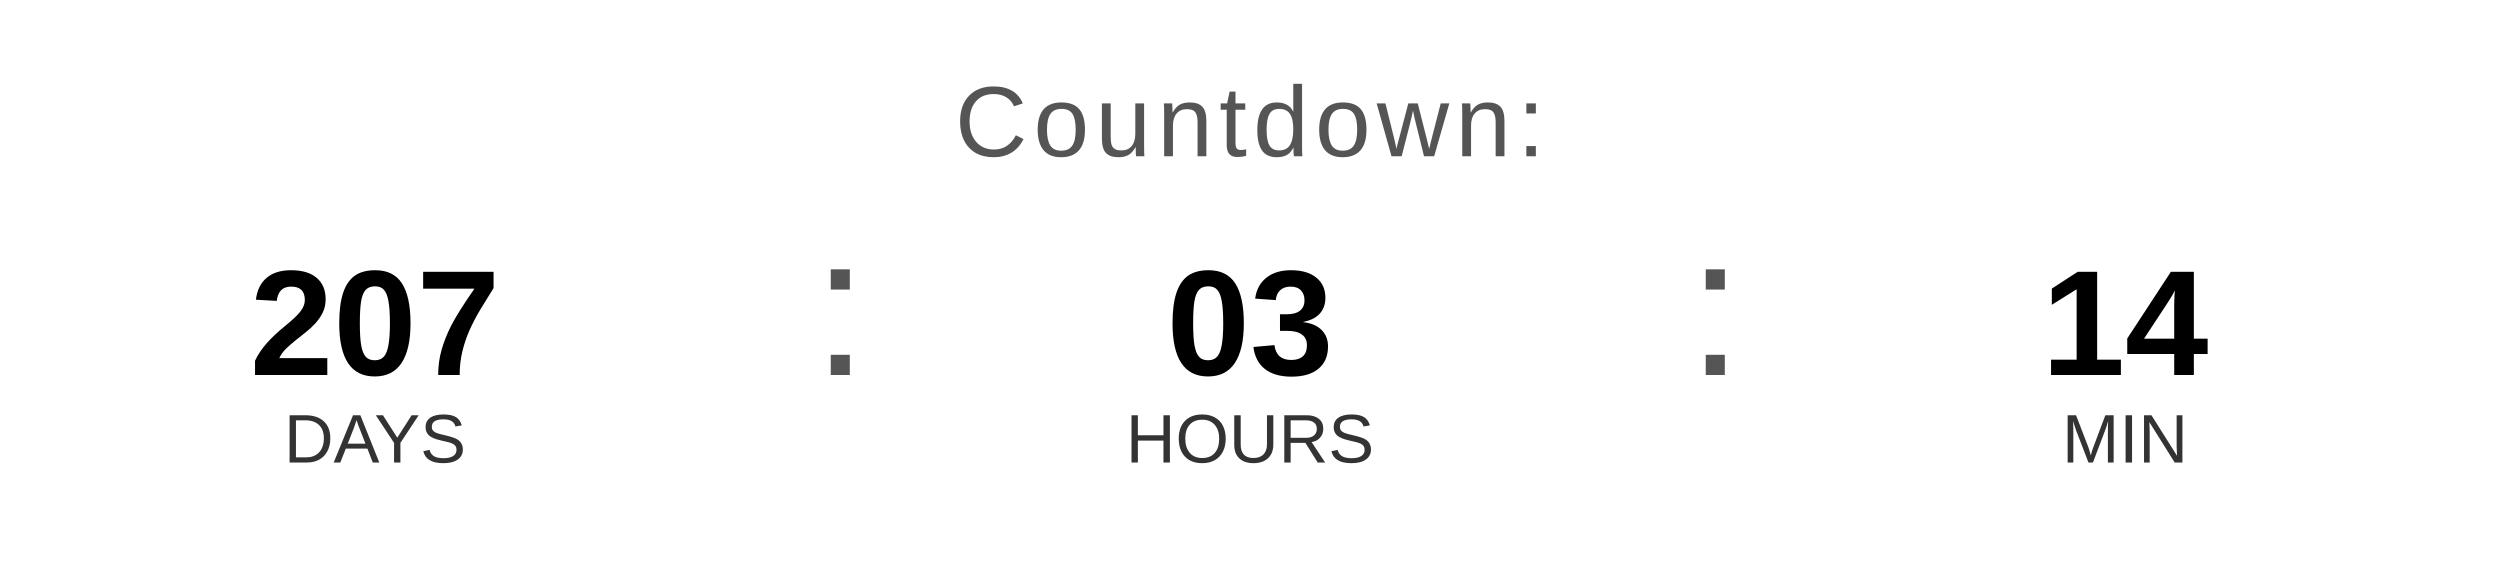
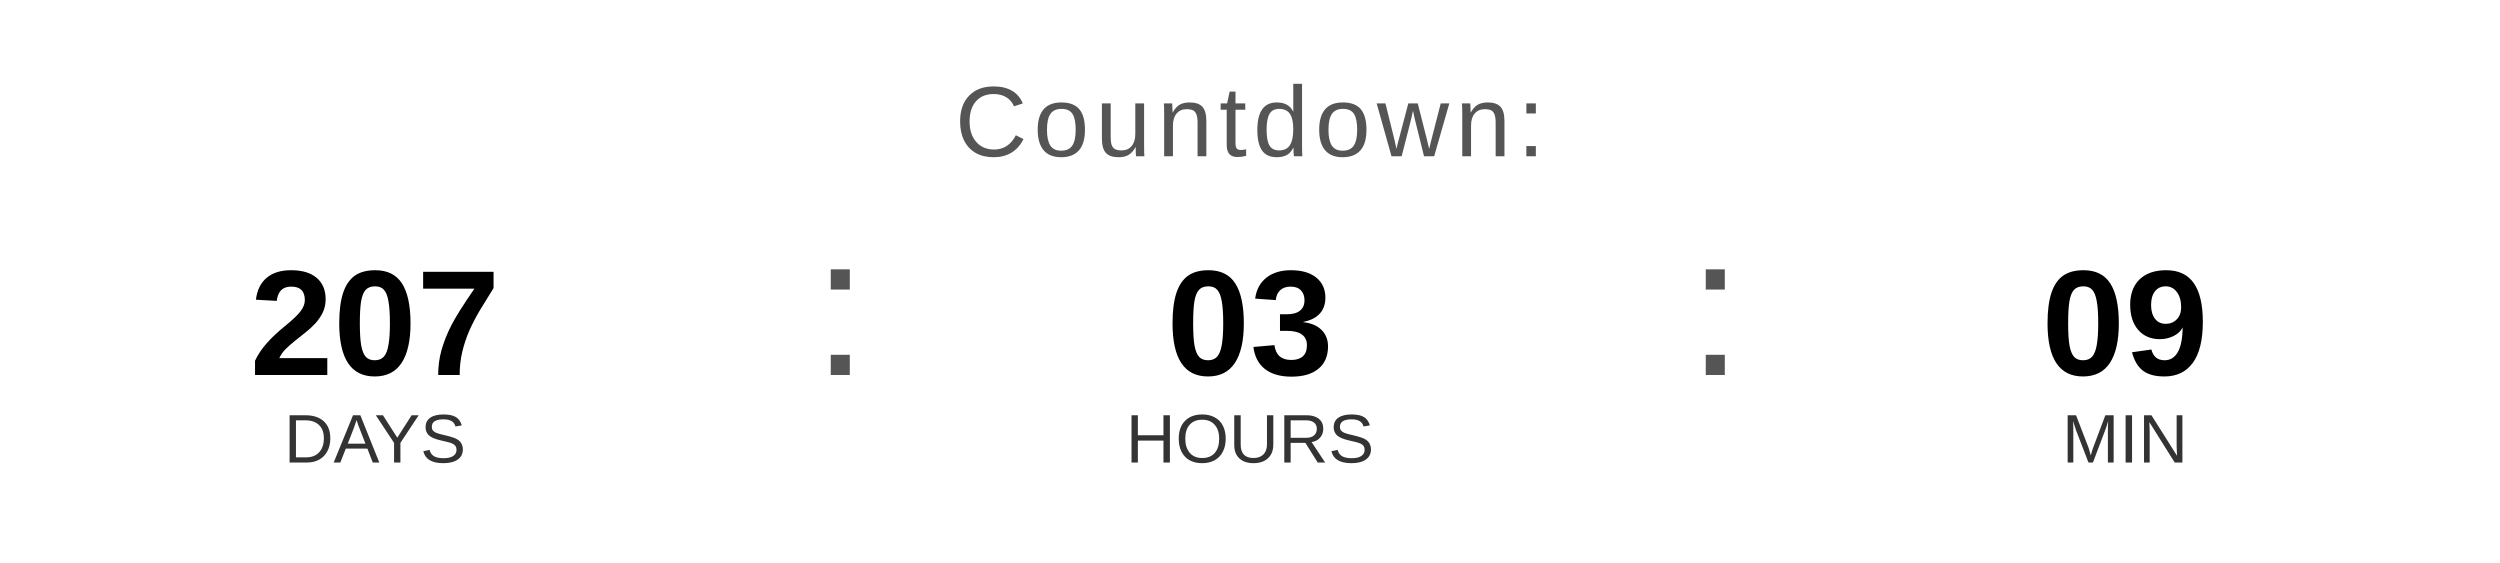
<svg xmlns="http://www.w3.org/2000/svg" width="400" height="90" viewBox="0 0 400 90">
  <text x="200" y="25" font-family="Arial, Helvetica, sans-serif" font-size="16" fill="#555555" text-anchor="middle" letter-spacing="1">
    Countdown:
  </text>
  <text x="60" y="60" font-family="Arial, Helvetica, sans-serif" font-size="24" font-weight="bold" fill="#000000" text-anchor="middle">207</text>
  <text x="60" y="74" font-family="Arial, Helvetica, sans-serif" font-size="11" fill="#333333" text-anchor="middle">DAYS</text>
  <text x="130" y="60" font-family="Arial, sans-serif" font-size="32" fill="#555555">:</text>
  <text x="200" y="60" font-family="Arial, Helvetica, sans-serif" font-size="24" font-weight="bold" fill="#000000" text-anchor="middle">03</text>
  <text x="200" y="74" font-family="Arial, Helvetica, sans-serif" font-size="11" fill="#333333" text-anchor="middle">HOURS</text>
  <text x="270" y="60" font-family="Arial, sans-serif" font-size="32" fill="#555555">:</text>
-   <text x="340" y="60" font-family="Arial, Helvetica, sans-serif" font-size="24" font-weight="bold" fill="#000000" text-anchor="middle">14</text>
+   <text x="340" y="60" font-family="Arial, Helvetica, sans-serif" font-size="24" font-weight="bold" fill="#000000" text-anchor="middle">09</text>
  <text x="340" y="74" font-family="Arial, Helvetica, sans-serif" font-size="11" fill="#333333" text-anchor="middle">MIN</text>
</svg>
